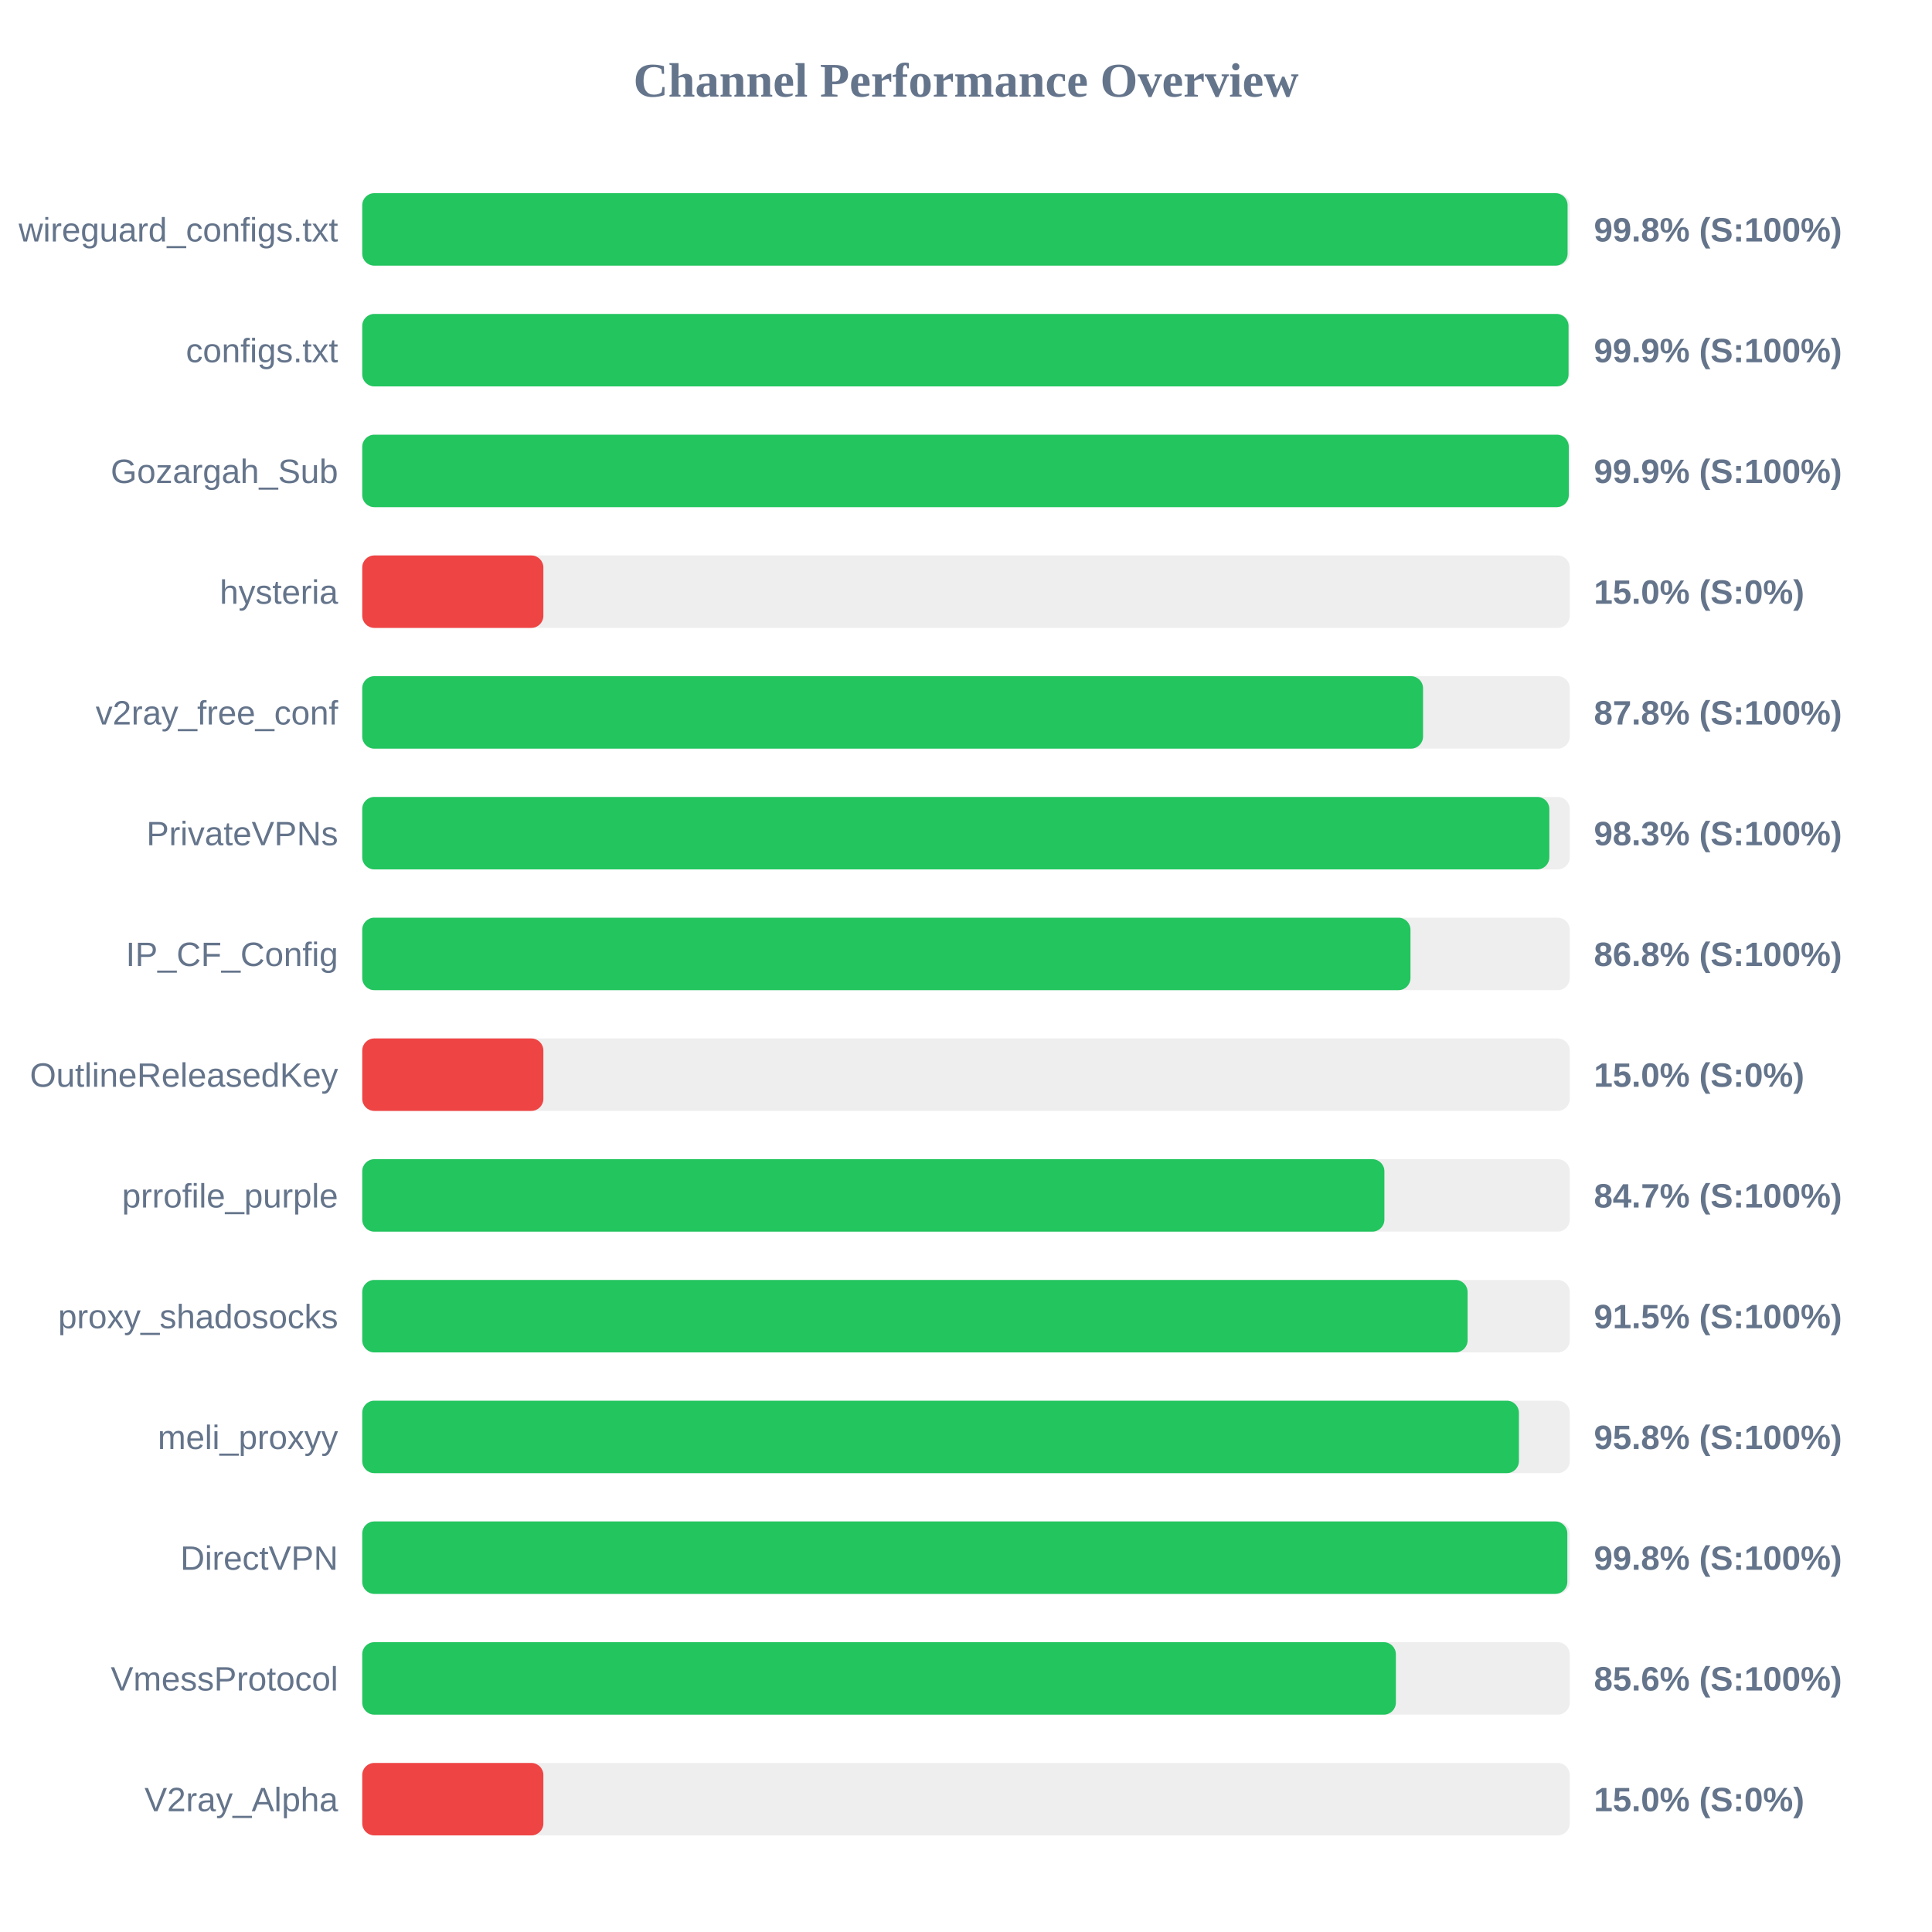
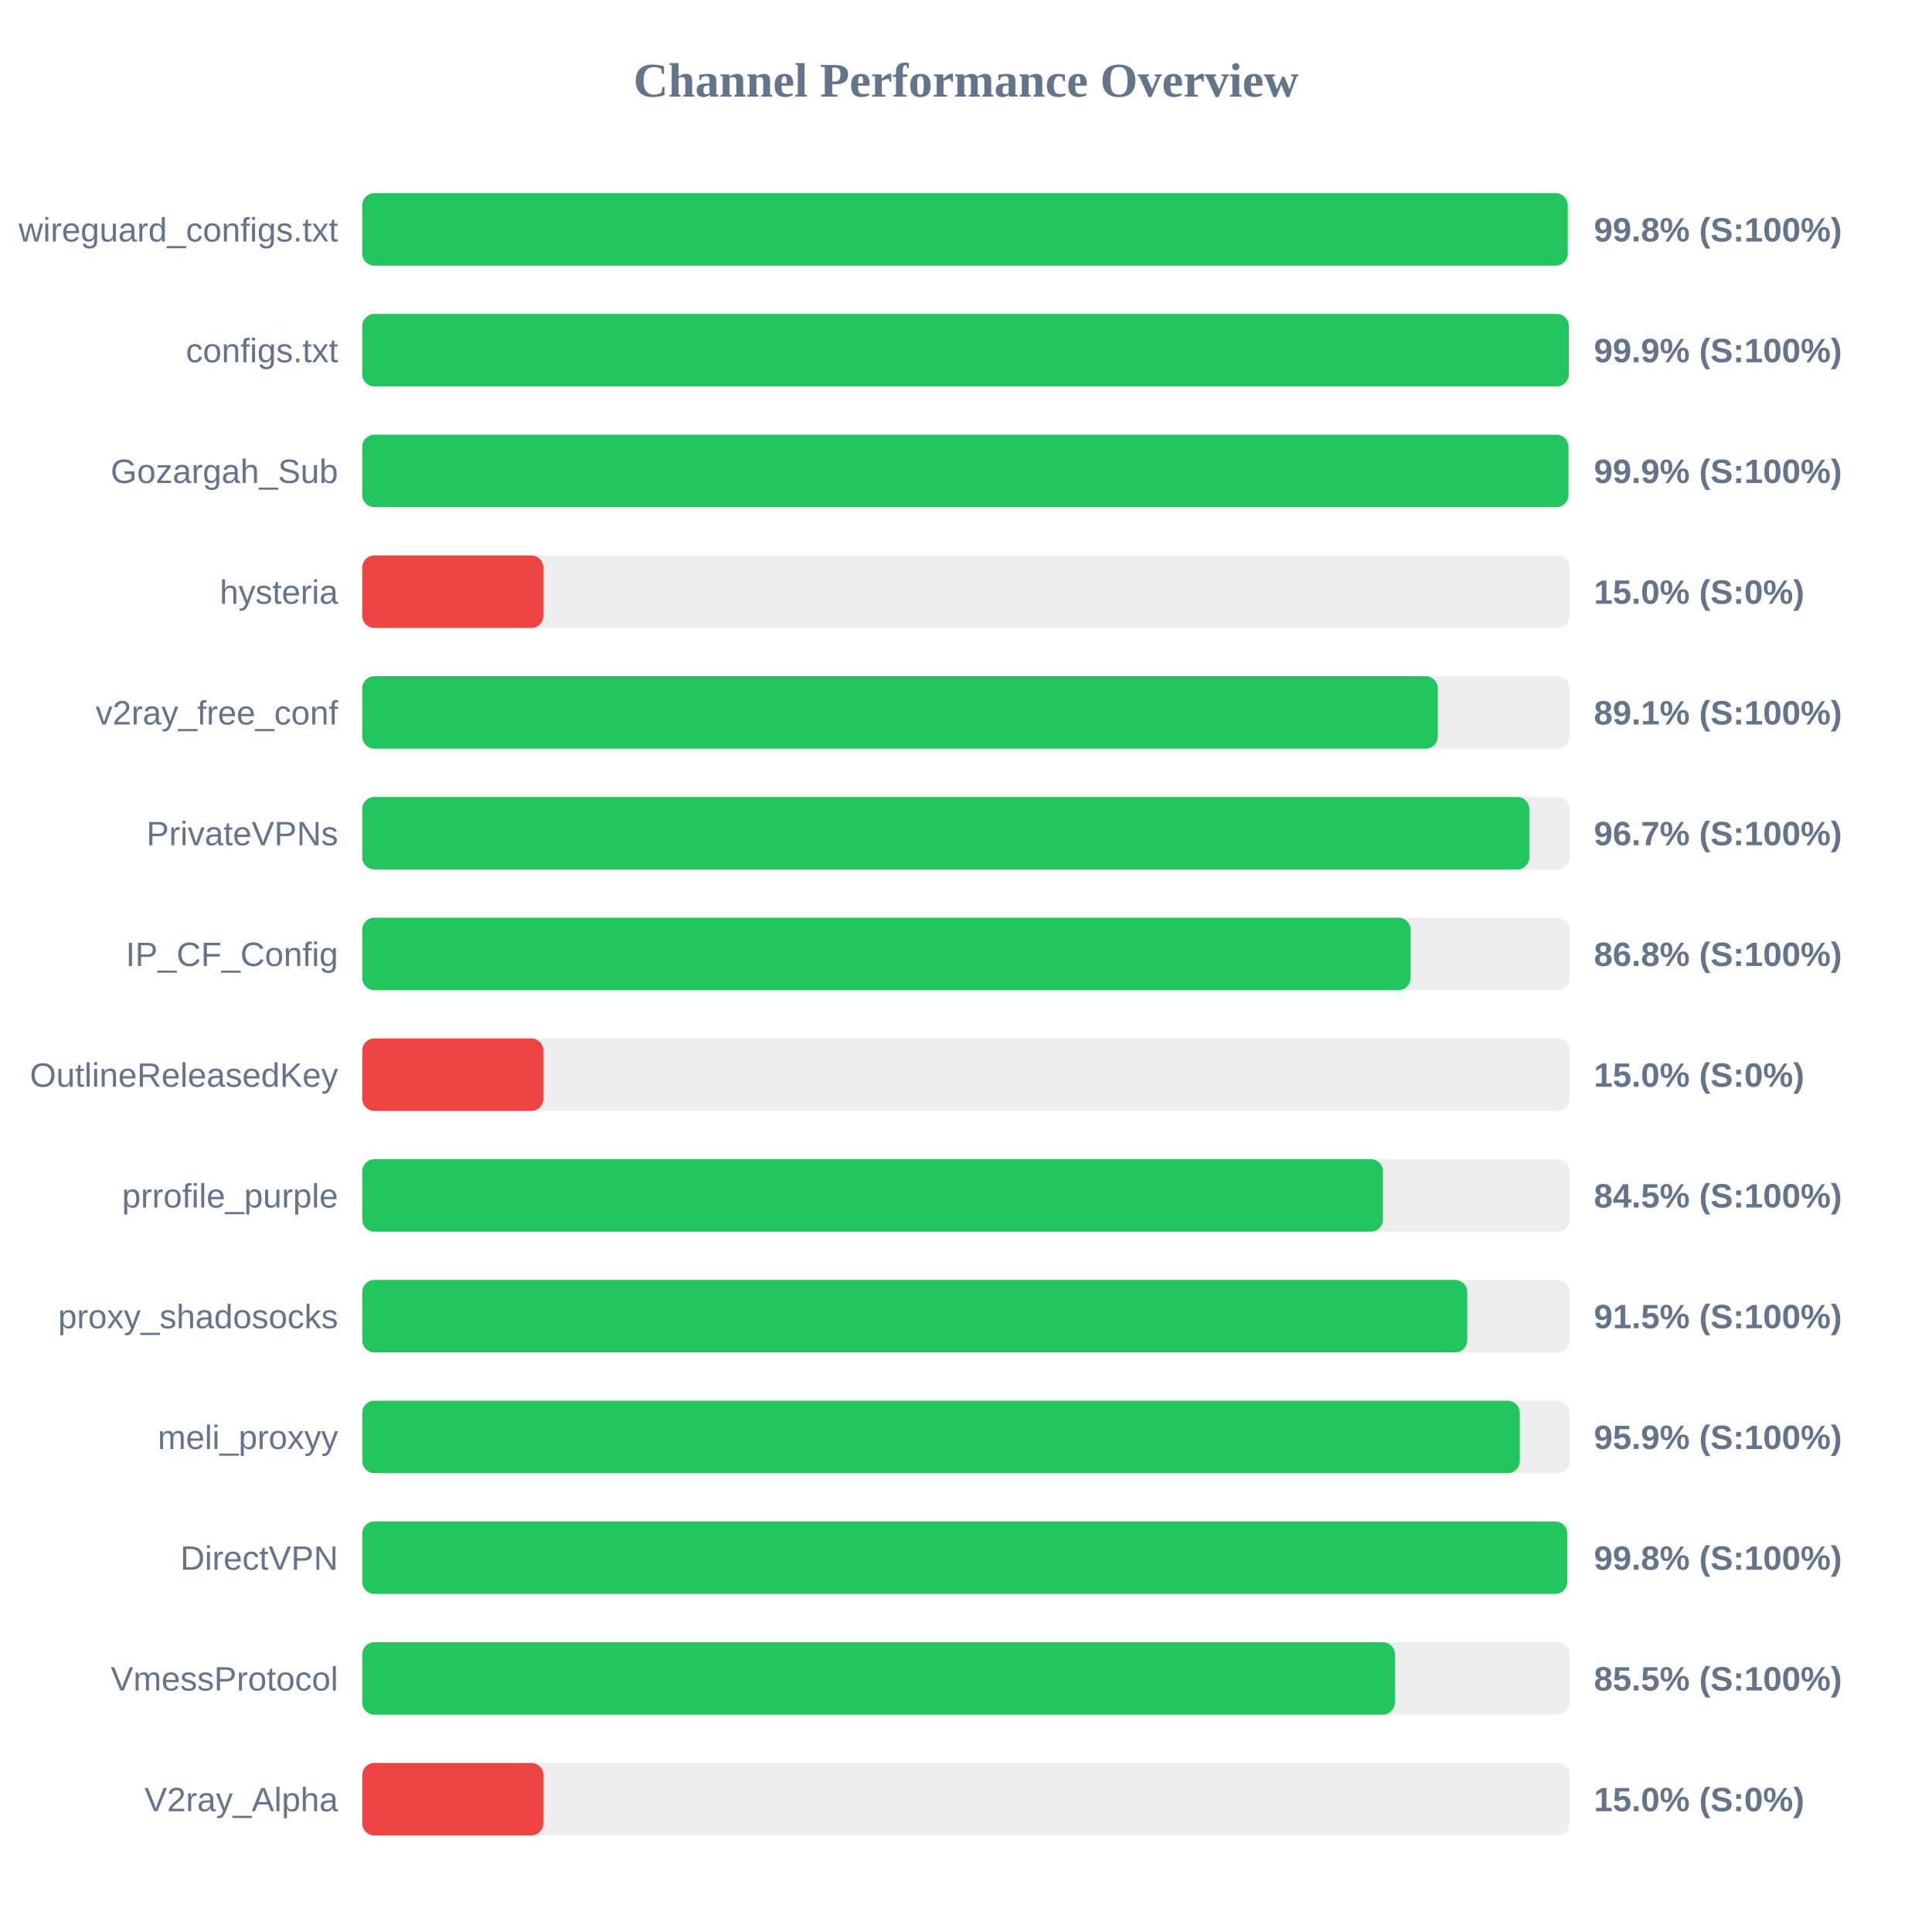
<svg xmlns="http://www.w3.org/2000/svg" width="800" height="800" version="1.1">
  <style>
        .row { font: 14px Arial; fill: #64748b; }
        .score { font: bold 14px Arial; fill: #64748b; }
    </style>
  <text x="400" y="40" text-anchor="middle" font-size="20px" font-weight="bold" fill="#64748b">Channel Performance Overview</text>
  <rect x="150" y="80" width="500" height="30" fill="#eee" rx="5" />
-   <rect x="150" y="80" width="499.1" height="30" fill="#22c55e" rx="5" />
+   <rect x="150" y="80" width="499.15" height="30" fill="#22c55e" rx="5" />
  <text x="140" y="100" text-anchor="end" class="row">wireguard_configs.txt</text>
  <text x="660" y="100" text-anchor="start" class="score">99.8% (S:100%)</text>
  <rect x="150" y="130" width="500" height="30" fill="#eee" rx="5" />
-   <rect x="150" y="130" width="499.5" height="30" fill="#22c55e" rx="5" />
+   <rect x="150" y="130" width="499.6" height="30" fill="#22c55e" rx="5" />
  <text x="140" y="150" text-anchor="end" class="row">configs.txt</text>
  <text x="660" y="150" text-anchor="start" class="score">99.9% (S:100%)</text>
  <rect x="150" y="180" width="500" height="30" fill="#eee" rx="5" />
-   <rect x="150" y="180" width="499.6" height="30" fill="#22c55e" rx="5" />
+   <rect x="150" y="180" width="499.45" height="30" fill="#22c55e" rx="5" />
  <text x="140" y="200" text-anchor="end" class="row">Gozargah_Sub</text>
  <text x="660" y="200" text-anchor="start" class="score">99.9% (S:100%)</text>
  <rect x="150" y="230" width="500" height="30" fill="#eee" rx="5" />
  <rect x="150" y="230" width="75.0" height="30" fill="#ef4444" rx="5" />
  <text x="140" y="250" text-anchor="end" class="row">hysteria</text>
  <text x="660" y="250" text-anchor="start" class="score">15.0% (S:0%)</text>
  <rect x="150" y="280" width="500" height="30" fill="#eee" rx="5" />
-   <rect x="150" y="280" width="439.25" height="30" fill="#22c55e" rx="5" />
+   <rect x="150" y="280" width="445.35" height="30" fill="#22c55e" rx="5" />
  <text x="140" y="300" text-anchor="end" class="row">v2ray_free_conf</text>
-   <text x="660" y="300" text-anchor="start" class="score">87.8% (S:100%)</text>
+   <text x="660" y="300" text-anchor="start" class="score">89.1% (S:100%)</text>
  <rect x="150" y="330" width="500" height="30" fill="#eee" rx="5" />
-   <rect x="150" y="330" width="491.55" height="30" fill="#22c55e" rx="5" />
+   <rect x="150" y="330" width="483.25" height="30" fill="#22c55e" rx="5" />
  <text x="140" y="350" text-anchor="end" class="row">PrivateVPNs</text>
-   <text x="660" y="350" text-anchor="start" class="score">98.3% (S:100%)</text>
+   <text x="660" y="350" text-anchor="start" class="score">96.7% (S:100%)</text>
  <rect x="150" y="380" width="500" height="30" fill="#eee" rx="5" />
-   <rect x="150" y="380" width="434.05" height="30" fill="#22c55e" rx="5" />
+   <rect x="150" y="380" width="434.1" height="30" fill="#22c55e" rx="5" />
  <text x="140" y="400" text-anchor="end" class="row">IP_CF_Config</text>
  <text x="660" y="400" text-anchor="start" class="score">86.8% (S:100%)</text>
  <rect x="150" y="430" width="500" height="30" fill="#eee" rx="5" />
  <rect x="150" y="430" width="75.0" height="30" fill="#ef4444" rx="5" />
  <text x="140" y="450" text-anchor="end" class="row">OutlineReleasedKey</text>
  <text x="660" y="450" text-anchor="start" class="score">15.0% (S:0%)</text>
  <rect x="150" y="480" width="500" height="30" fill="#eee" rx="5" />
-   <rect x="150" y="480" width="423.25" height="30" fill="#22c55e" rx="5" />
+   <rect x="150" y="480" width="422.65" height="30" fill="#22c55e" rx="5" />
  <text x="140" y="500" text-anchor="end" class="row">prrofile_purple</text>
-   <text x="660" y="500" text-anchor="start" class="score">84.7% (S:100%)</text>
+   <text x="660" y="500" text-anchor="start" class="score">84.5% (S:100%)</text>
  <rect x="150" y="530" width="500" height="30" fill="#eee" rx="5" />
-   <rect x="150" y="530" width="457.7" height="30" fill="#22c55e" rx="5" />
+   <rect x="150" y="530" width="457.55" height="30" fill="#22c55e" rx="5" />
  <text x="140" y="550" text-anchor="end" class="row">proxy_shadosocks</text>
  <text x="660" y="550" text-anchor="start" class="score">91.5% (S:100%)</text>
  <rect x="150" y="580" width="500" height="30" fill="#eee" rx="5" />
-   <rect x="150" y="580" width="478.95" height="30" fill="#22c55e" rx="5" />
+   <rect x="150" y="580" width="479.3" height="30" fill="#22c55e" rx="5" />
  <text x="140" y="600" text-anchor="end" class="row">meli_proxyy</text>
-   <text x="660" y="600" text-anchor="start" class="score">95.8% (S:100%)</text>
+   <text x="660" y="600" text-anchor="start" class="score">95.9% (S:100%)</text>
  <rect x="150" y="630" width="500" height="30" fill="#eee" rx="5" />
-   <rect x="150" y="630" width="499.0" height="30" fill="#22c55e" rx="5" />
+   <rect x="150" y="630" width="498.95" height="30" fill="#22c55e" rx="5" />
  <text x="140" y="650" text-anchor="end" class="row">DirectVPN</text>
  <text x="660" y="650" text-anchor="start" class="score">99.8% (S:100%)</text>
  <rect x="150" y="680" width="500" height="30" fill="#eee" rx="5" />
-   <rect x="150" y="680" width="428.0" height="30" fill="#22c55e" rx="5" />
+   <rect x="150" y="680" width="427.6" height="30" fill="#22c55e" rx="5" />
  <text x="140" y="700" text-anchor="end" class="row">VmessProtocol</text>
-   <text x="660" y="700" text-anchor="start" class="score">85.6% (S:100%)</text>
+   <text x="660" y="700" text-anchor="start" class="score">85.5% (S:100%)</text>
  <rect x="150" y="730" width="500" height="30" fill="#eee" rx="5" />
  <rect x="150" y="730" width="75.0" height="30" fill="#ef4444" rx="5" />
  <text x="140" y="750" text-anchor="end" class="row">V2ray_Alpha</text>
  <text x="660" y="750" text-anchor="start" class="score">15.0% (S:0%)</text>
</svg>
